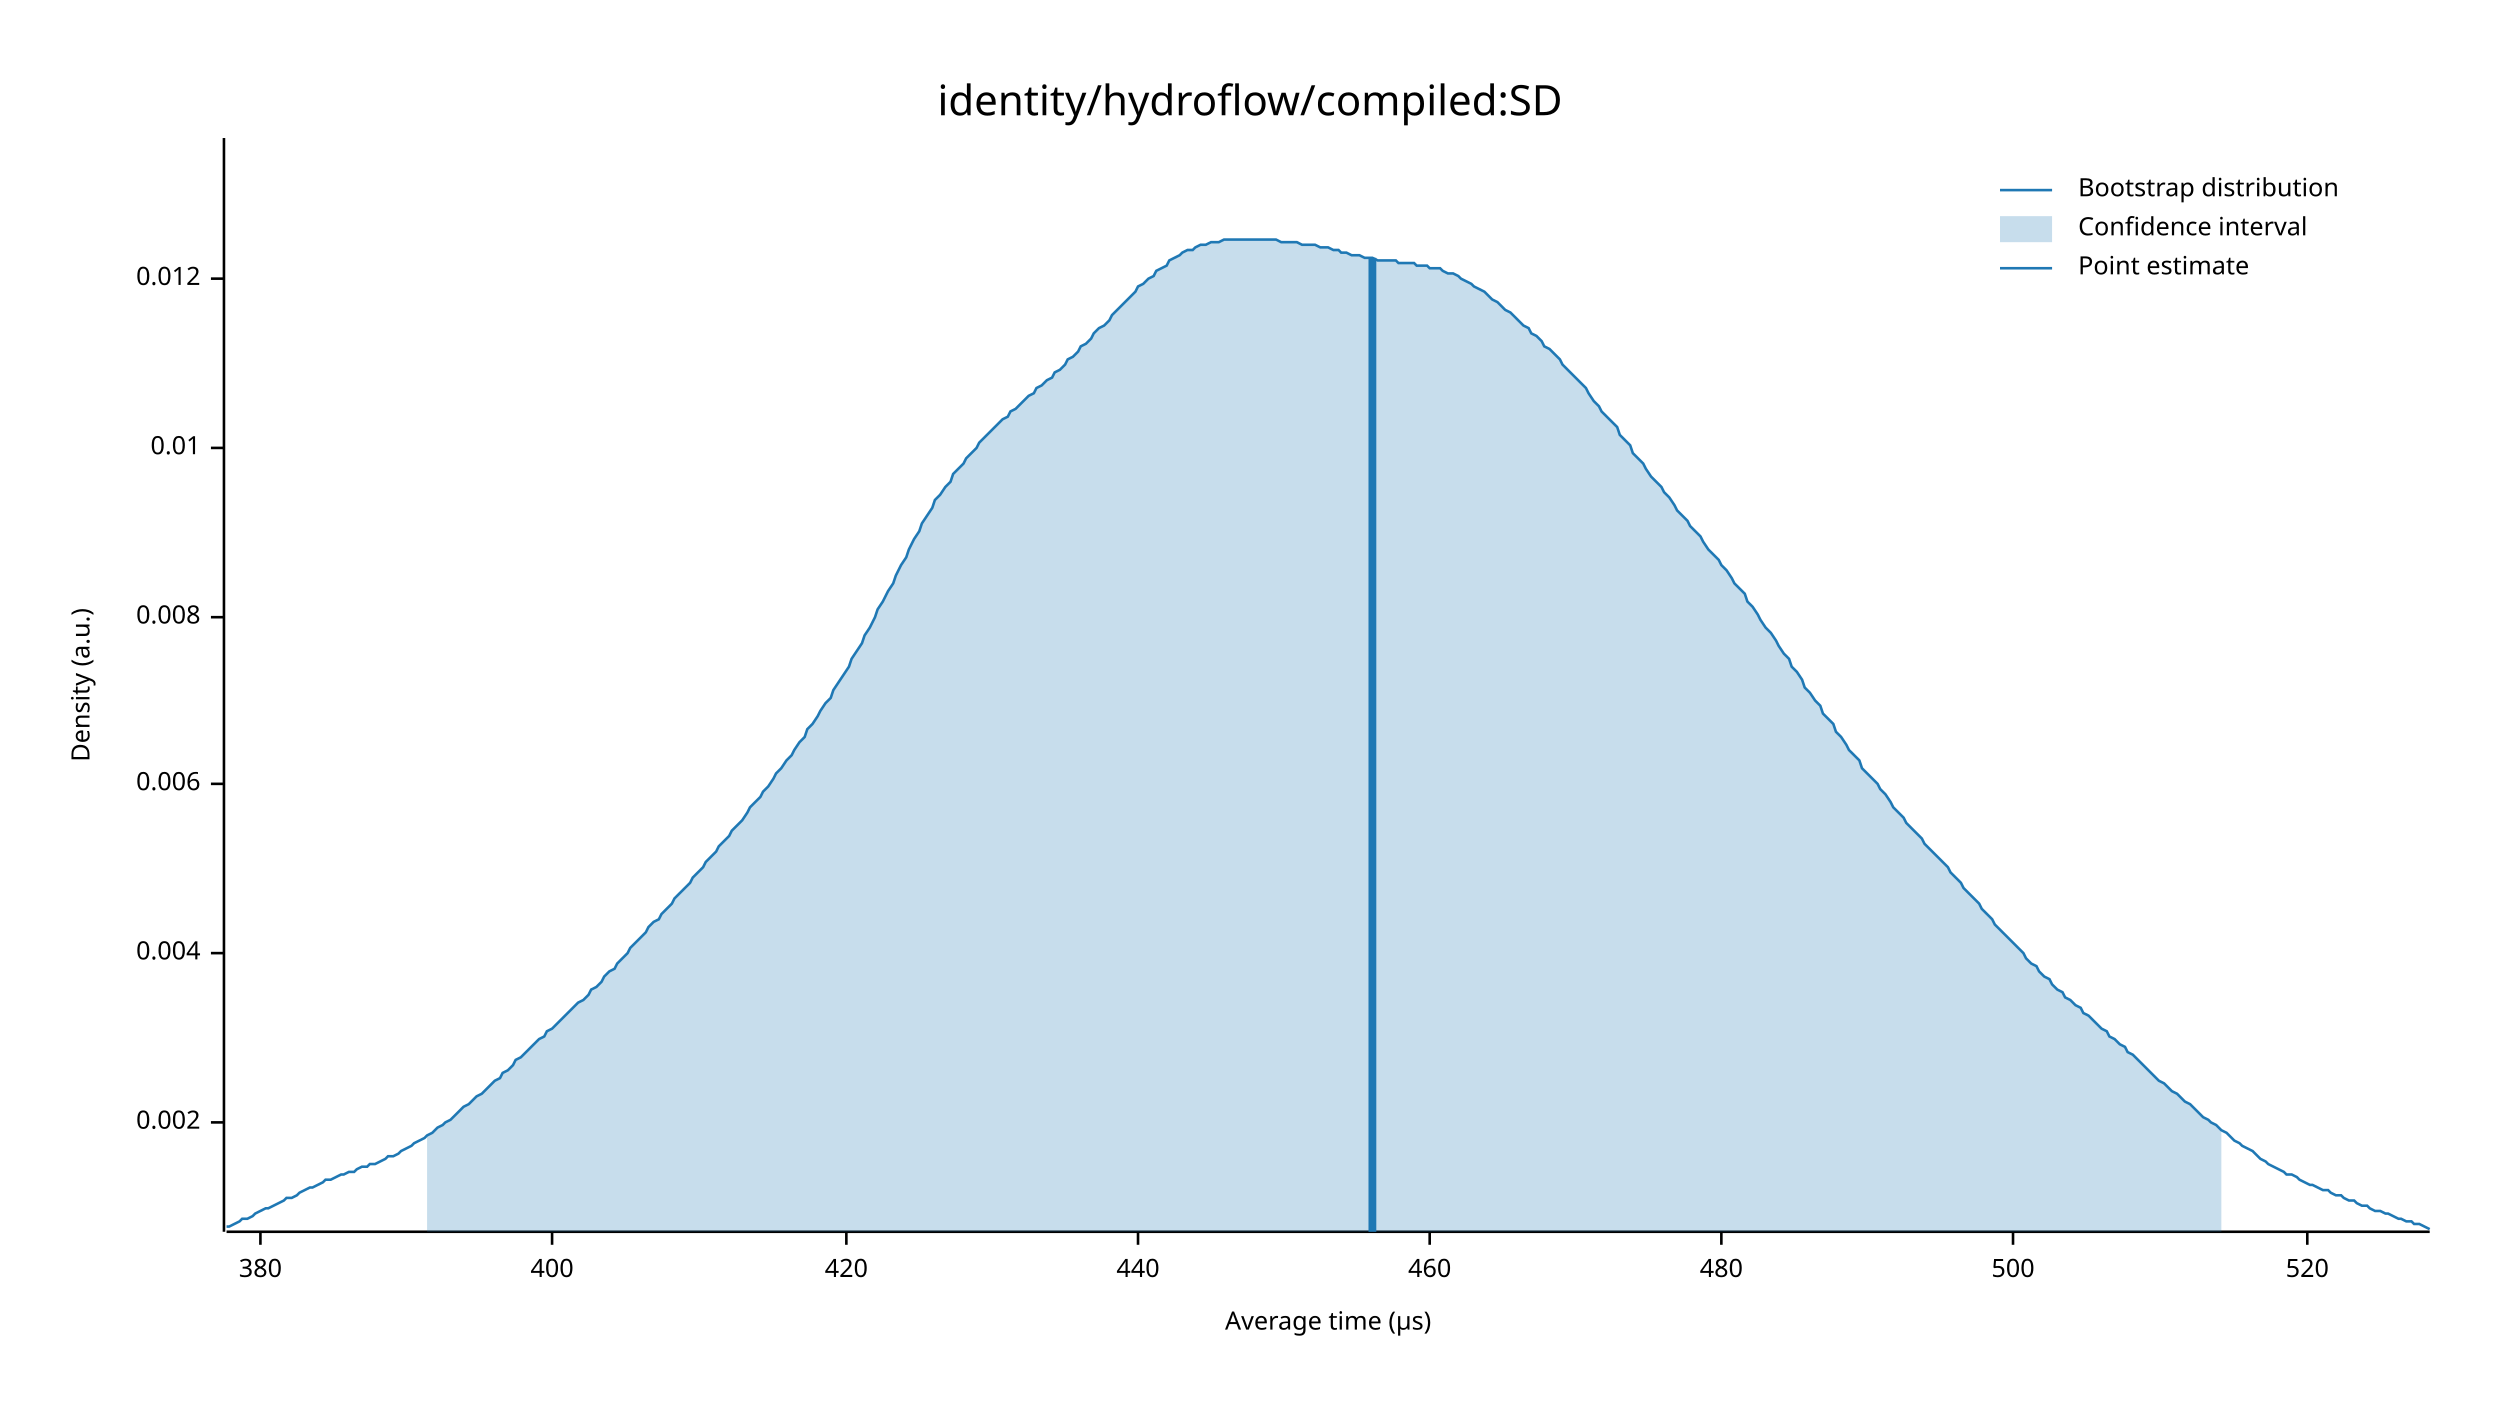
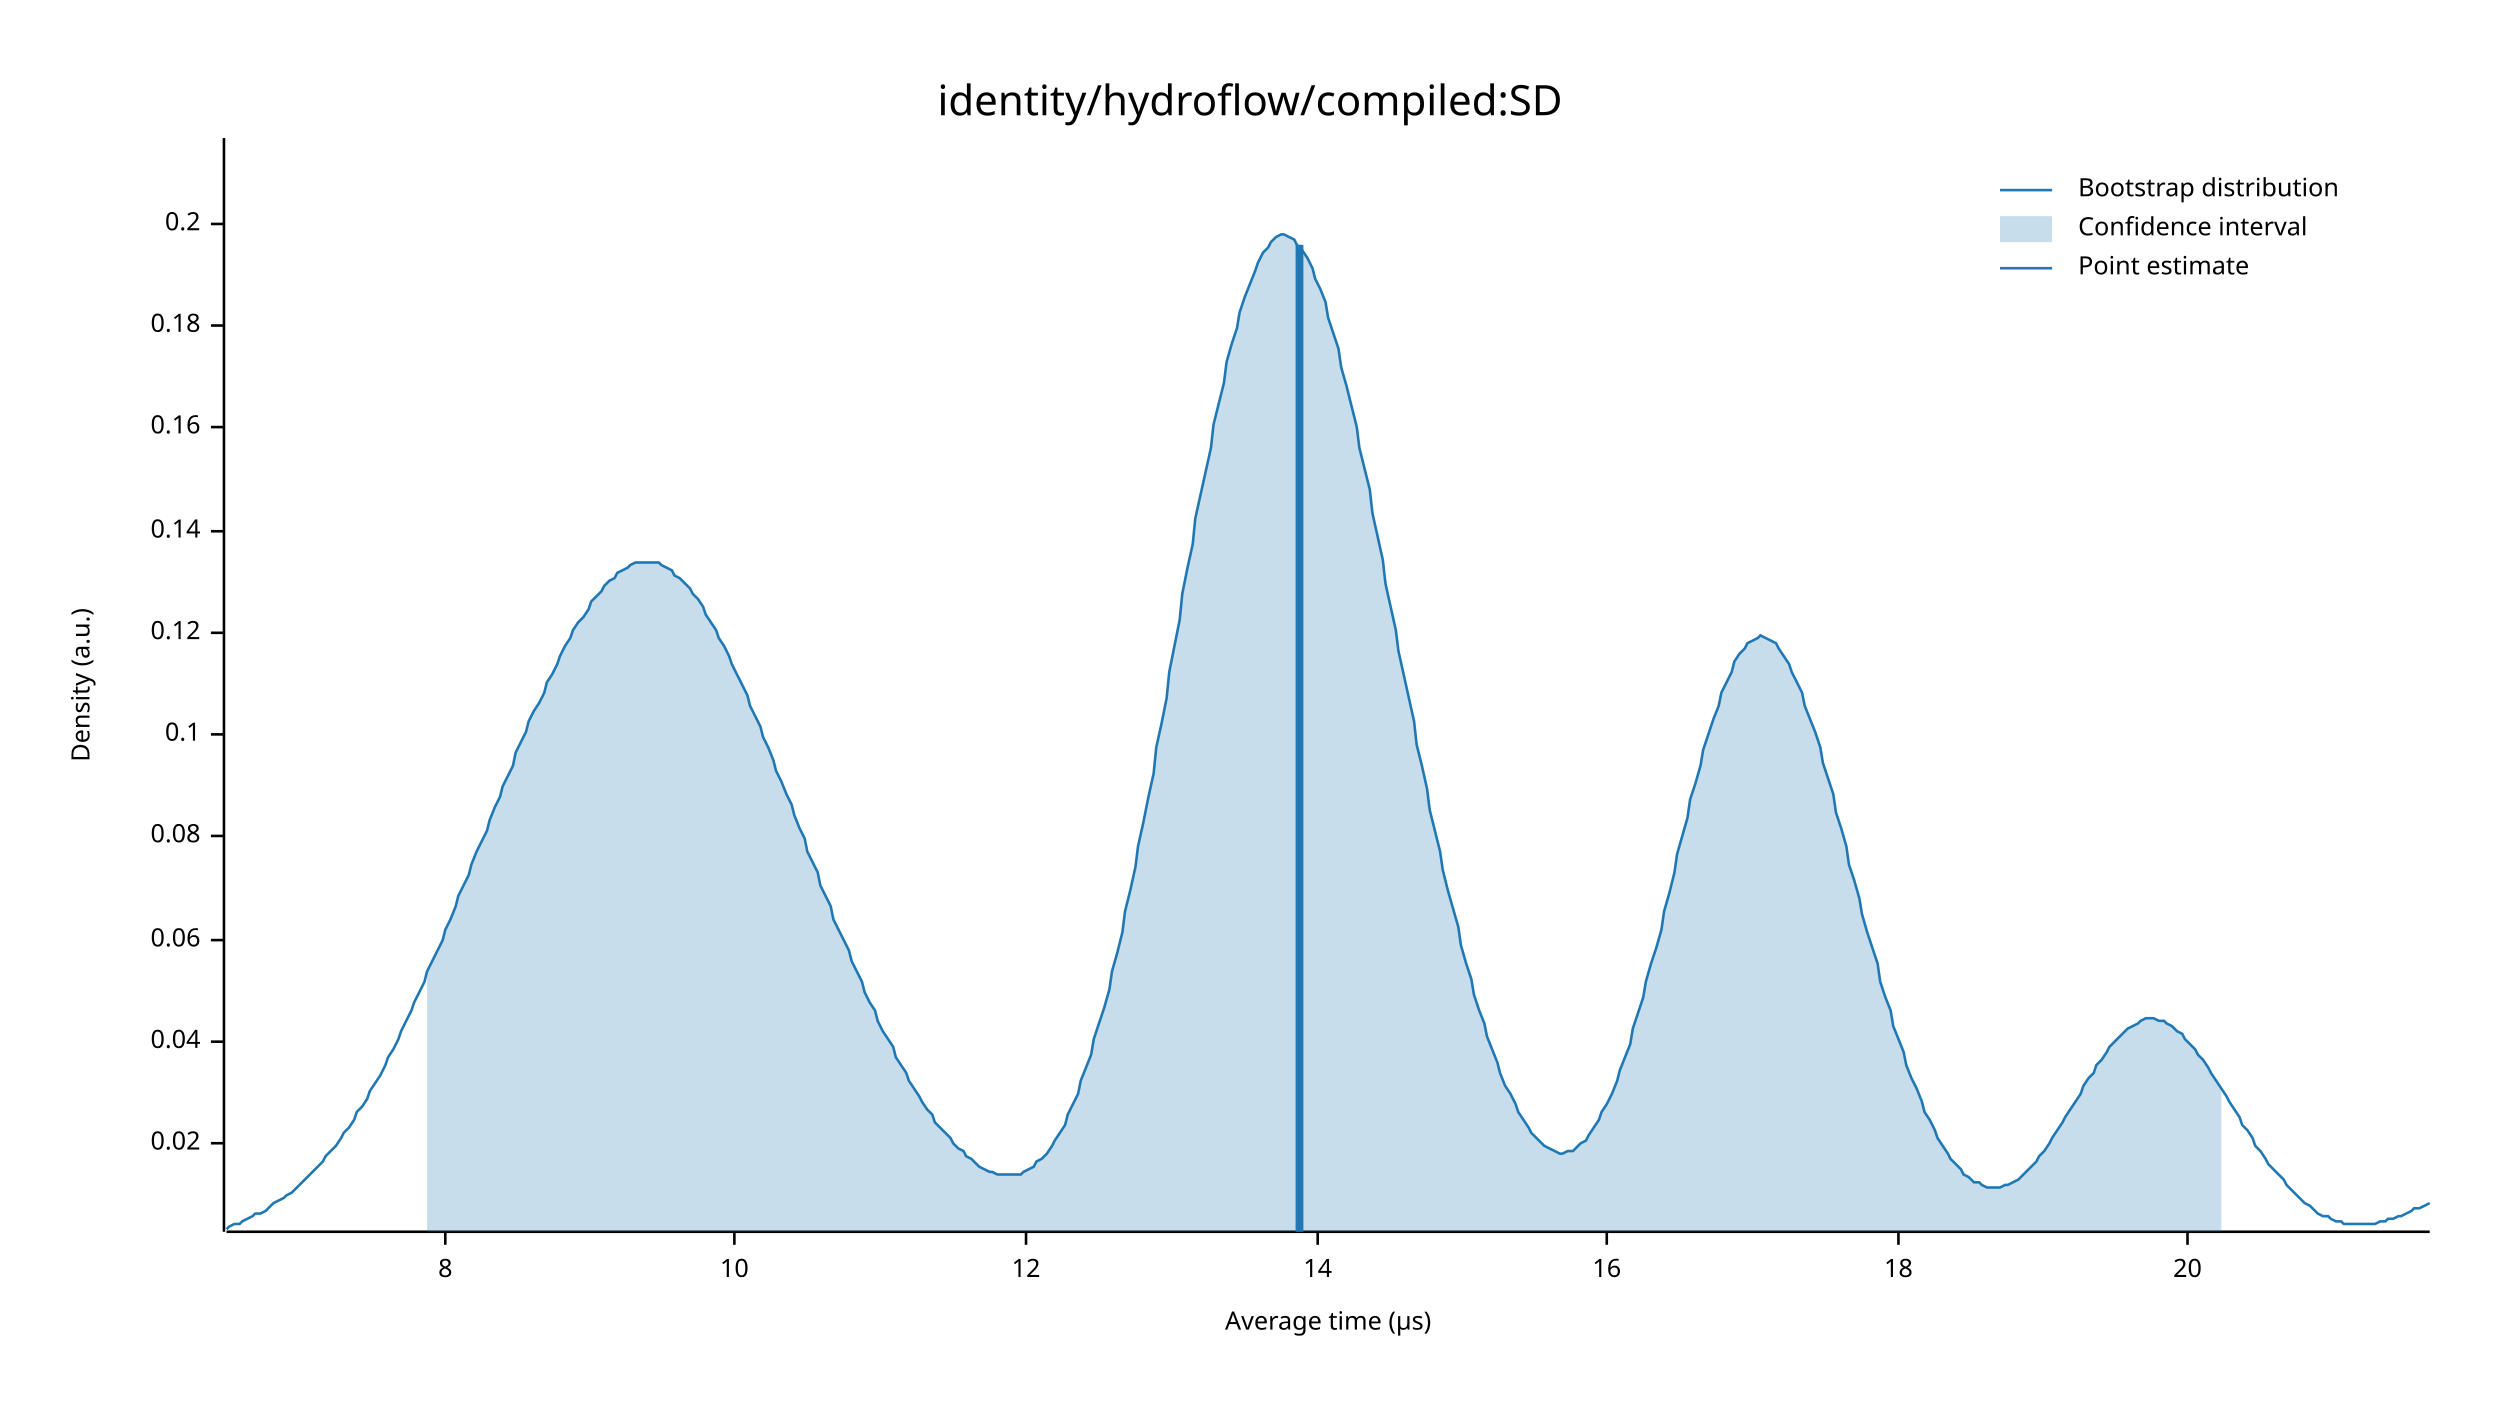
<svg xmlns="http://www.w3.org/2000/svg" width="960" height="540" viewBox="0 0 960 540">
  <text x="480" y="32" dy="0.76em" text-anchor="middle" font-family="sans-serif" font-size="16.129" opacity="1" fill="#000000">
identity/hydroflow/compiled:SD
</text>
  <text x="27" y="263" dy="0.76em" text-anchor="middle" font-family="sans-serif" font-size="9.677" opacity="1" fill="#000000" transform="rotate(270, 27, 263)">
Density (a.u.)
</text>
  <text x="510" y="513" dy="-0.5ex" text-anchor="middle" font-family="sans-serif" font-size="9.677" opacity="1" fill="#000000">
Average time (µs)
</text>
  <polyline fill="none" opacity="1" stroke="#000000" stroke-width="1" points="86,53 86,473 " />
-   <text x="77" y="431" dy="0.5ex" text-anchor="end" font-family="sans-serif" font-size="9.677" opacity="1" fill="#000000">
- 0.002
+   <text x="77" y="439" dy="0.5ex" text-anchor="end" font-family="sans-serif" font-size="9.677" opacity="1" fill="#000000">
+ 0.02
</text>
-   <polyline fill="none" opacity="1" stroke="#000000" stroke-width="1" points="81,431 86,431 " />
-   <text x="77" y="366" dy="0.5ex" text-anchor="end" font-family="sans-serif" font-size="9.677" opacity="1" fill="#000000">
- 0.004
+   <polyline fill="none" opacity="1" stroke="#000000" stroke-width="1" points="81,439 86,439 " />
+   <text x="77" y="400" dy="0.5ex" text-anchor="end" font-family="sans-serif" font-size="9.677" opacity="1" fill="#000000">
+ 0.04
</text>
-   <polyline fill="none" opacity="1" stroke="#000000" stroke-width="1" points="81,366 86,366 " />
-   <text x="77" y="301" dy="0.5ex" text-anchor="end" font-family="sans-serif" font-size="9.677" opacity="1" fill="#000000">
- 0.006
+   <polyline fill="none" opacity="1" stroke="#000000" stroke-width="1" points="81,400 86,400 " />
+   <text x="77" y="361" dy="0.5ex" text-anchor="end" font-family="sans-serif" font-size="9.677" opacity="1" fill="#000000">
+ 0.06
</text>
-   <polyline fill="none" opacity="1" stroke="#000000" stroke-width="1" points="81,301 86,301 " />
-   <text x="77" y="237" dy="0.5ex" text-anchor="end" font-family="sans-serif" font-size="9.677" opacity="1" fill="#000000">
- 0.008
+   <polyline fill="none" opacity="1" stroke="#000000" stroke-width="1" points="81,361 86,361 " />
+   <text x="77" y="321" dy="0.5ex" text-anchor="end" font-family="sans-serif" font-size="9.677" opacity="1" fill="#000000">
+ 0.08
</text>
-   <polyline fill="none" opacity="1" stroke="#000000" stroke-width="1" points="81,237 86,237 " />
-   <text x="77" y="172" dy="0.5ex" text-anchor="end" font-family="sans-serif" font-size="9.677" opacity="1" fill="#000000">
- 0.01
+   <polyline fill="none" opacity="1" stroke="#000000" stroke-width="1" points="81,321 86,321 " />
+   <text x="77" y="282" dy="0.5ex" text-anchor="end" font-family="sans-serif" font-size="9.677" opacity="1" fill="#000000">
+ 0.1
</text>
-   <polyline fill="none" opacity="1" stroke="#000000" stroke-width="1" points="81,172 86,172 " />
-   <text x="77" y="107" dy="0.5ex" text-anchor="end" font-family="sans-serif" font-size="9.677" opacity="1" fill="#000000">
- 0.012
+   <polyline fill="none" opacity="1" stroke="#000000" stroke-width="1" points="81,282 86,282 " />
+   <text x="77" y="243" dy="0.5ex" text-anchor="end" font-family="sans-serif" font-size="9.677" opacity="1" fill="#000000">
+ 0.12
</text>
-   <polyline fill="none" opacity="1" stroke="#000000" stroke-width="1" points="81,107 86,107 " />
+   <polyline fill="none" opacity="1" stroke="#000000" stroke-width="1" points="81,243 86,243 " />
+   <text x="77" y="204" dy="0.5ex" text-anchor="end" font-family="sans-serif" font-size="9.677" opacity="1" fill="#000000">
+ 0.14
+ </text>
+   <polyline fill="none" opacity="1" stroke="#000000" stroke-width="1" points="81,204 86,204 " />
+   <text x="77" y="164" dy="0.5ex" text-anchor="end" font-family="sans-serif" font-size="9.677" opacity="1" fill="#000000">
+ 0.16
+ </text>
+   <polyline fill="none" opacity="1" stroke="#000000" stroke-width="1" points="81,164 86,164 " />
+   <text x="77" y="125" dy="0.5ex" text-anchor="end" font-family="sans-serif" font-size="9.677" opacity="1" fill="#000000">
+ 0.18
+ </text>
+   <polyline fill="none" opacity="1" stroke="#000000" stroke-width="1" points="81,125 86,125 " />
+   <text x="77" y="86" dy="0.5ex" text-anchor="end" font-family="sans-serif" font-size="9.677" opacity="1" fill="#000000">
+ 0.2
+ </text>
+   <polyline fill="none" opacity="1" stroke="#000000" stroke-width="1" points="81,86 86,86 " />
  <polyline fill="none" opacity="1" stroke="#000000" stroke-width="1" points="87,473 933,473 " />
-   <text x="100" y="483" dy="0.76em" text-anchor="middle" font-family="sans-serif" font-size="9.677" opacity="1" fill="#000000">
- 380
+   <text x="171" y="483" dy="0.76em" text-anchor="middle" font-family="sans-serif" font-size="9.677" opacity="1" fill="#000000">
+ 8
</text>
-   <polyline fill="none" opacity="1" stroke="#000000" stroke-width="1" points="100,473 100,478 " />
-   <text x="212" y="483" dy="0.76em" text-anchor="middle" font-family="sans-serif" font-size="9.677" opacity="1" fill="#000000">
- 400
+   <polyline fill="none" opacity="1" stroke="#000000" stroke-width="1" points="171,473 171,478 " />
+   <text x="282" y="483" dy="0.76em" text-anchor="middle" font-family="sans-serif" font-size="9.677" opacity="1" fill="#000000">
+ 10
</text>
-   <polyline fill="none" opacity="1" stroke="#000000" stroke-width="1" points="212,473 212,478 " />
-   <text x="325" y="483" dy="0.76em" text-anchor="middle" font-family="sans-serif" font-size="9.677" opacity="1" fill="#000000">
- 420
+   <polyline fill="none" opacity="1" stroke="#000000" stroke-width="1" points="282,473 282,478 " />
+   <text x="394" y="483" dy="0.76em" text-anchor="middle" font-family="sans-serif" font-size="9.677" opacity="1" fill="#000000">
+ 12
</text>
-   <polyline fill="none" opacity="1" stroke="#000000" stroke-width="1" points="325,473 325,478 " />
-   <text x="437" y="483" dy="0.76em" text-anchor="middle" font-family="sans-serif" font-size="9.677" opacity="1" fill="#000000">
- 440
+   <polyline fill="none" opacity="1" stroke="#000000" stroke-width="1" points="394,473 394,478 " />
+   <text x="506" y="483" dy="0.76em" text-anchor="middle" font-family="sans-serif" font-size="9.677" opacity="1" fill="#000000">
+ 14
</text>
-   <polyline fill="none" opacity="1" stroke="#000000" stroke-width="1" points="437,473 437,478 " />
-   <text x="549" y="483" dy="0.76em" text-anchor="middle" font-family="sans-serif" font-size="9.677" opacity="1" fill="#000000">
- 460
+   <polyline fill="none" opacity="1" stroke="#000000" stroke-width="1" points="506,473 506,478 " />
+   <text x="617" y="483" dy="0.76em" text-anchor="middle" font-family="sans-serif" font-size="9.677" opacity="1" fill="#000000">
+ 16
</text>
-   <polyline fill="none" opacity="1" stroke="#000000" stroke-width="1" points="549,473 549,478 " />
-   <text x="661" y="483" dy="0.76em" text-anchor="middle" font-family="sans-serif" font-size="9.677" opacity="1" fill="#000000">
- 480
+   <polyline fill="none" opacity="1" stroke="#000000" stroke-width="1" points="617,473 617,478 " />
+   <text x="729" y="483" dy="0.76em" text-anchor="middle" font-family="sans-serif" font-size="9.677" opacity="1" fill="#000000">
+ 18
</text>
-   <polyline fill="none" opacity="1" stroke="#000000" stroke-width="1" points="661,473 661,478 " />
-   <text x="773" y="483" dy="0.76em" text-anchor="middle" font-family="sans-serif" font-size="9.677" opacity="1" fill="#000000">
- 500
+   <polyline fill="none" opacity="1" stroke="#000000" stroke-width="1" points="729,473 729,478 " />
+   <text x="840" y="483" dy="0.76em" text-anchor="middle" font-family="sans-serif" font-size="9.677" opacity="1" fill="#000000">
+ 20
</text>
-   <polyline fill="none" opacity="1" stroke="#000000" stroke-width="1" points="773,473 773,478 " />
-   <text x="886" y="483" dy="0.76em" text-anchor="middle" font-family="sans-serif" font-size="9.677" opacity="1" fill="#000000">
- 520
- </text>
-   <polyline fill="none" opacity="1" stroke="#000000" stroke-width="1" points="886,473 886,478 " />
-   <polyline fill="none" opacity="1" stroke="#1F78B4" stroke-width="1" points="87,471 88,471 90,470 92,469 93,468 95,468 97,467 98,466 100,465 102,464 103,464 105,463 107,462 109,461 110,460 112,460 114,459 115,458 117,457 119,456 120,456 122,455 124,454 125,453 127,453 129,452 131,451 132,451 134,450 136,450 137,449 139,448 141,448 142,447 144,447 146,446 148,445 149,444 151,444 153,443 154,442 156,441 158,440 159,439 161,438 163,437 164,436 166,435 168,433 170,432 171,431 173,430 175,428 176,427 178,425 180,424 181,423 183,421 185,420 187,418 188,417 190,415 192,414 193,412 195,411 197,409 198,407 200,406 202,404 203,403 205,401 207,399 209,398 210,396 212,395 214,393 215,392 217,390 219,388 220,387 222,385 224,384 226,382 227,380 229,379 231,377 232,375 234,373 236,372 237,370 239,368 241,366 242,364 244,362 246,360 248,358 249,356 251,354 253,353 254,351 256,349 258,347 259,345 261,343 263,341 265,339 266,337 268,335 270,333 271,331 273,329 275,327 276,325 278,323 280,321 281,319 283,317 285,315 287,312 288,310 290,308 292,306 293,304 295,302 297,299 298,297 300,295 302,292 304,290 305,288 307,285 309,283 310,280 312,278 314,275 315,273 317,270 319,268 320,265 322,262 324,259 326,256 327,253 329,250 331,247 332,244 334,241 336,237 337,234 339,231 341,227 343,224 344,221 346,217 348,214 349,211 351,207 353,204 354,201 356,198 358,195 359,192 361,190 363,187 365,185 366,182 368,180 370,178 371,176 373,174 375,172 376,170 378,168 380,166 381,165 383,163 385,161 387,160 388,158 390,157 392,155 393,154 395,152 397,151 398,149 400,148 402,146 404,145 405,143 407,142 409,140 410,138 412,137 414,135 415,133 417,132 419,130 420,128 422,126 424,125 426,123 427,121 429,119 431,117 432,116 434,114 436,112 437,110 439,109 441,107 443,106 444,104 446,103 448,102 449,100 451,99 453,98 454,97 456,96 458,96 459,95 461,94 463,94 465,93 466,93 468,93 470,92 471,92 473,92 475,92 476,92 478,92 480,92 482,92 483,92 485,92 487,92 488,92 490,92 492,93 493,93 495,93 497,93 498,93 500,94 502,94 504,94 505,94 507,95 509,95 510,95 512,96 514,96 515,97 517,97 519,98 521,98 522,98 524,99 526,99 527,99 529,100 531,100 532,100 534,100 536,100 537,101 539,101 541,101 543,101 544,102 546,102 548,102 549,103 551,103 553,103 554,104 556,105 558,105 560,106 561,107 563,108 565,109 566,110 568,111 570,112 571,113 573,115 575,116 576,117 578,119 580,120 582,122 583,123 585,125 587,126 588,128 590,129 592,131 593,133 595,134 597,136 599,138 600,140 602,142 604,144 605,145 607,147 609,149 610,151 612,154 614,156 615,158 617,160 619,162 621,164 622,167 624,169 626,171 627,174 629,176 631,178 632,180 634,183 636,185 638,187 639,189 641,191 643,194 644,196 646,198 648,200 649,202 651,204 653,206 654,208 656,211 658,213 660,215 661,217 663,219 665,222 666,224 668,226 670,228 671,231 673,233 675,236 676,238 678,241 680,243 682,246 683,248 685,251 687,253 688,256 690,258 692,261 693,264 695,266 697,269 699,271 700,274 702,276 704,278 705,281 707,283 709,286 710,288 712,290 714,292 715,295 717,297 719,299 721,301 722,303 724,305 726,308 727,310 729,312 731,314 732,316 734,318 736,320 738,322 739,324 741,326 743,328 744,329 746,331 748,333 749,335 751,337 753,339 754,341 756,343 758,345 760,347 761,349 763,351 765,353 766,355 768,357 770,359 771,360 773,362 775,364 777,366 778,368 780,370 782,371 783,373 785,375 787,376 788,378 790,380 792,381 793,383 795,384 797,386 799,387 800,389 802,390 804,392 805,393 807,395 809,396 810,398 812,399 814,401 816,402 817,404 819,405 821,407 822,408 824,410 826,412 827,413 829,415 831,416 832,417 834,419 836,420 838,422 839,423 841,424 843,426 844,427 846,429 848,430 849,431 851,432 853,434 855,435 856,436 858,438 860,439 861,440 863,441 865,442 866,443 868,445 870,446 871,447 873,448 875,449 877,450 878,451 880,451 882,452 883,453 885,454 887,455 888,455 890,456 892,457 894,457 895,458 897,459 899,459 900,460 902,461 904,461 905,462 907,463 909,463 910,464 912,465 914,465 916,466 917,466 919,467 921,468 922,468 924,469 926,469 927,470 929,470 931,471 933,472 " />
-   <polygon opacity="0.25" fill="#1F78B4" points="164,436 166,435 168,433 170,432 171,431 173,430 175,428 176,427 178,425 180,424 181,423 183,421 185,420 187,418 188,417 190,415 192,414 193,412 195,411 197,409 198,407 200,406 202,404 203,403 205,401 207,399 209,398 210,396 212,395 214,393 215,392 217,390 219,388 220,387 222,385 224,384 226,382 227,380 229,379 231,377 232,375 234,373 236,372 237,370 239,368 241,366 242,364 244,362 246,360 248,358 249,356 251,354 253,353 254,351 256,349 258,347 259,345 261,343 263,341 265,339 266,337 268,335 270,333 271,331 273,329 275,327 276,325 278,323 280,321 281,319 283,317 285,315 287,312 288,310 290,308 292,306 293,304 295,302 297,299 298,297 300,295 302,292 304,290 305,288 307,285 309,283 310,280 312,278 314,275 315,273 317,270 319,268 320,265 322,262 324,259 326,256 327,253 329,250 331,247 332,244 334,241 336,237 337,234 339,231 341,227 343,224 344,221 346,217 348,214 349,211 351,207 353,204 354,201 356,198 358,195 359,192 361,190 363,187 365,185 366,182 368,180 370,178 371,176 373,174 375,172 376,170 378,168 380,166 381,165 383,163 385,161 387,160 388,158 390,157 392,155 393,154 395,152 397,151 398,149 400,148 402,146 404,145 405,143 407,142 409,140 410,138 412,137 414,135 415,133 417,132 419,130 420,128 422,126 424,125 426,123 427,121 429,119 431,117 432,116 434,114 436,112 437,110 439,109 441,107 443,106 444,104 446,103 448,102 449,100 451,99 453,98 454,97 456,96 458,96 459,95 461,94 463,94 465,93 466,93 468,93 470,92 471,92 473,92 475,92 476,92 478,92 480,92 482,92 483,92 485,92 487,92 488,92 490,92 492,93 493,93 495,93 497,93 498,93 500,94 502,94 504,94 505,94 507,95 509,95 510,95 512,96 514,96 515,97 517,97 519,98 521,98 522,98 524,99 526,99 527,99 529,100 531,100 532,100 534,100 536,100 537,101 539,101 541,101 543,101 544,102 546,102 548,102 549,103 551,103 553,103 554,104 556,105 558,105 560,106 561,107 563,108 565,109 566,110 568,111 570,112 571,113 573,115 575,116 576,117 578,119 580,120 582,122 583,123 585,125 587,126 588,128 590,129 592,131 593,133 595,134 597,136 599,138 600,140 602,142 604,144 605,145 607,147 609,149 610,151 612,154 614,156 615,158 617,160 619,162 621,164 622,167 624,169 626,171 627,174 629,176 631,178 632,180 634,183 636,185 638,187 639,189 641,191 643,194 644,196 646,198 648,200 649,202 651,204 653,206 654,208 656,211 658,213 660,215 661,217 663,219 665,222 666,224 668,226 670,228 671,231 673,233 675,236 676,238 678,241 680,243 682,246 683,248 685,251 687,253 688,256 690,258 692,261 693,264 695,266 697,269 699,271 700,274 702,276 704,278 705,281 707,283 709,286 710,288 712,290 714,292 715,295 717,297 719,299 721,301 722,303 724,305 726,308 727,310 729,312 731,314 732,316 734,318 736,320 738,322 739,324 741,326 743,328 744,329 746,331 748,333 749,335 751,337 753,339 754,341 756,343 758,345 760,347 761,349 763,351 765,353 766,355 768,357 770,359 771,360 773,362 775,364 777,366 778,368 780,370 782,371 783,373 785,375 787,376 788,378 790,380 792,381 793,383 795,384 797,386 799,387 800,389 802,390 804,392 805,393 807,395 809,396 810,398 812,399 814,401 816,402 817,404 819,405 821,407 822,408 824,410 826,412 827,413 829,415 831,416 832,417 834,419 836,420 838,422 839,423 841,424 843,426 844,427 846,429 848,430 849,431 851,432 853,434 853,473 164,473 " />
-   <polyline fill="none" opacity="1" stroke="#1F78B4" stroke-width="3" points="527,473 527,99 " />
+   <polyline fill="none" opacity="1" stroke="#000000" stroke-width="1" points="840,473 840,478 " />
+   <polyline fill="none" opacity="1" stroke="#1F78B4" stroke-width="1" points="87,472 88,471 90,470 92,470 93,469 95,468 97,467 98,466 100,466 102,465 103,464 105,462 107,461 109,460 110,459 112,458 114,456 115,455 117,453 119,451 120,450 122,448 124,446 125,444 127,442 129,440 131,437 132,435 134,433 136,430 137,427 139,425 141,422 142,419 144,416 146,413 148,409 149,406 151,403 153,399 154,396 156,392 158,388 159,385 161,381 163,377 164,373 166,369 168,365 170,361 171,357 173,353 175,348 176,344 178,340 180,336 181,332 183,327 185,323 187,319 188,315 190,310 192,306 193,302 195,298 197,294 198,289 200,285 202,281 203,277 205,273 207,270 209,266 210,262 212,259 214,255 215,252 217,248 219,245 220,242 222,239 224,237 226,234 227,231 229,229 231,227 232,225 234,223 236,222 237,220 239,219 241,218 242,217 244,216 246,216 248,216 249,216 251,216 253,216 254,217 256,218 258,219 259,221 261,222 263,224 265,226 266,228 268,230 270,233 271,236 273,239 275,242 276,245 278,248 280,252 281,255 283,259 285,263 287,267 288,271 290,275 292,279 293,283 295,287 297,292 298,296 300,300 302,305 304,309 305,313 307,318 309,322 310,327 312,331 314,335 315,340 317,344 319,348 320,353 322,357 324,361 326,365 327,369 329,373 331,377 332,381 334,385 336,388 337,392 339,396 341,399 343,402 344,406 346,409 348,412 349,415 351,418 353,421 354,423 356,426 358,428 359,431 361,433 363,435 365,437 366,439 368,441 370,442 371,444 373,445 375,447 376,448 378,449 380,450 381,450 383,451 385,451 387,451 388,451 390,451 392,451 393,450 395,449 397,448 398,446 400,445 402,443 404,440 405,438 407,435 409,432 410,428 412,424 414,420 415,415 417,410 419,405 420,399 422,393 424,387 426,380 427,373 429,366 431,358 432,350 434,342 436,333 437,325 439,316 441,306 443,297 444,287 446,278 448,268 449,258 451,248 453,238 454,228 456,218 458,209 459,199 461,190 463,181 465,172 466,163 468,155 470,147 471,139 473,132 475,126 476,120 478,114 480,109 482,104 483,101 485,97 487,95 488,93 490,91 492,90 493,90 495,91 497,92 498,94 500,96 502,99 504,103 505,107 507,111 509,116 510,122 512,128 514,134 515,141 517,148 519,156 521,164 522,172 524,180 526,188 527,197 529,206 531,215 532,224 534,233 536,242 537,250 539,259 541,268 543,277 544,286 546,294 548,303 549,311 551,319 553,327 554,334 556,342 558,349 560,356 561,363 563,370 565,376 566,382 568,388 570,393 571,398 573,403 575,408 576,412 578,417 580,420 582,424 583,427 585,430 587,433 588,435 590,437 592,439 593,440 595,441 597,442 599,443 600,443 602,442 604,442 605,441 607,439 609,438 610,436 612,433 614,430 615,427 617,424 619,420 621,415 622,411 624,406 626,401 627,395 629,389 631,383 632,377 634,370 636,364 638,357 639,350 641,343 643,335 644,328 646,321 648,314 649,307 651,301 653,294 654,288 656,282 658,276 660,271 661,266 663,262 665,258 666,254 668,251 670,249 671,247 673,246 675,245 676,244 678,245 680,246 682,247 683,249 685,252 687,255 688,258 690,262 692,266 693,271 695,276 697,281 699,287 700,293 702,299 704,305 705,312 707,318 709,325 710,332 712,338 714,345 715,351 717,358 719,364 721,370 722,377 724,383 726,388 727,394 729,399 731,404 732,409 734,414 736,418 738,423 739,427 741,430 743,434 744,437 746,440 748,443 749,445 751,447 753,449 754,451 756,452 758,454 760,454 761,455 763,456 765,456 766,456 768,456 770,455 771,455 773,454 775,453 777,451 778,450 780,448 782,446 783,444 785,442 787,439 788,437 790,434 792,431 793,429 795,426 797,423 799,420 800,417 802,414 804,412 805,409 807,407 809,404 810,402 812,400 814,398 816,396 817,395 819,394 821,393 822,392 824,391 826,391 827,391 829,392 831,392 832,393 834,394 836,396 838,397 839,399 841,401 843,403 844,405 846,407 848,410 849,412 851,415 853,418 855,421 856,423 858,426 860,429 861,432 863,434 865,437 866,440 868,442 870,445 871,447 873,449 875,451 877,453 878,455 880,457 882,459 883,460 885,462 887,463 888,464 890,466 892,467 894,467 895,468 897,469 899,469 900,470 902,470 904,470 905,470 907,470 909,470 910,470 912,470 914,469 916,469 917,468 919,468 921,467 922,467 924,466 926,465 927,464 929,464 931,463 933,462 " />
+   <polygon opacity="0.25" fill="#1F78B4" points="164,373 166,369 168,365 170,361 171,357 173,353 175,348 176,344 178,340 180,336 181,332 183,327 185,323 187,319 188,315 190,310 192,306 193,302 195,298 197,294 198,289 200,285 202,281 203,277 205,273 207,270 209,266 210,262 212,259 214,255 215,252 217,248 219,245 220,242 222,239 224,237 226,234 227,231 229,229 231,227 232,225 234,223 236,222 237,220 239,219 241,218 242,217 244,216 246,216 248,216 249,216 251,216 253,216 254,217 256,218 258,219 259,221 261,222 263,224 265,226 266,228 268,230 270,233 271,236 273,239 275,242 276,245 278,248 280,252 281,255 283,259 285,263 287,267 288,271 290,275 292,279 293,283 295,287 297,292 298,296 300,300 302,305 304,309 305,313 307,318 309,322 310,327 312,331 314,335 315,340 317,344 319,348 320,353 322,357 324,361 326,365 327,369 329,373 331,377 332,381 334,385 336,388 337,392 339,396 341,399 343,402 344,406 346,409 348,412 349,415 351,418 353,421 354,423 356,426 358,428 359,431 361,433 363,435 365,437 366,439 368,441 370,442 371,444 373,445 375,447 376,448 378,449 380,450 381,450 383,451 385,451 387,451 388,451 390,451 392,451 393,450 395,449 397,448 398,446 400,445 402,443 404,440 405,438 407,435 409,432 410,428 412,424 414,420 415,415 417,410 419,405 420,399 422,393 424,387 426,380 427,373 429,366 431,358 432,350 434,342 436,333 437,325 439,316 441,306 443,297 444,287 446,278 448,268 449,258 451,248 453,238 454,228 456,218 458,209 459,199 461,190 463,181 465,172 466,163 468,155 470,147 471,139 473,132 475,126 476,120 478,114 480,109 482,104 483,101 485,97 487,95 488,93 490,91 492,90 493,90 495,91 497,92 498,94 500,96 502,99 504,103 505,107 507,111 509,116 510,122 512,128 514,134 515,141 517,148 519,156 521,164 522,172 524,180 526,188 527,197 529,206 531,215 532,224 534,233 536,242 537,250 539,259 541,268 543,277 544,286 546,294 548,303 549,311 551,319 553,327 554,334 556,342 558,349 560,356 561,363 563,370 565,376 566,382 568,388 570,393 571,398 573,403 575,408 576,412 578,417 580,420 582,424 583,427 585,430 587,433 588,435 590,437 592,439 593,440 595,441 597,442 599,443 600,443 602,442 604,442 605,441 607,439 609,438 610,436 612,433 614,430 615,427 617,424 619,420 621,415 622,411 624,406 626,401 627,395 629,389 631,383 632,377 634,370 636,364 638,357 639,350 641,343 643,335 644,328 646,321 648,314 649,307 651,301 653,294 654,288 656,282 658,276 660,271 661,266 663,262 665,258 666,254 668,251 670,249 671,247 673,246 675,245 676,244 678,245 680,246 682,247 683,249 685,252 687,255 688,258 690,262 692,266 693,271 695,276 697,281 699,287 700,293 702,299 704,305 705,312 707,318 709,325 710,332 712,338 714,345 715,351 717,358 719,364 721,370 722,377 724,383 726,388 727,394 729,399 731,404 732,409 734,414 736,418 738,423 739,427 741,430 743,434 744,437 746,440 748,443 749,445 751,447 753,449 754,451 756,452 758,454 760,454 761,455 763,456 765,456 766,456 768,456 770,455 771,455 773,454 775,453 777,451 778,450 780,448 782,446 783,444 785,442 787,439 788,437 790,434 792,431 793,429 795,426 797,423 799,420 800,417 802,414 804,412 805,409 807,407 809,404 810,402 812,400 814,398 816,396 817,395 819,394 821,393 822,392 824,391 826,391 827,391 829,392 831,392 832,393 834,394 836,396 838,397 839,399 841,401 843,403 844,405 846,407 848,410 849,412 851,415 853,418 853,473 164,473 " />
+   <polyline fill="none" opacity="1" stroke="#1F78B4" stroke-width="3" points="499,473 499,94 " />
  <text x="798" y="68" dy="0.76em" text-anchor="start" font-family="sans-serif" font-size="9.677" opacity="1" fill="#000000">
Bootstrap distribution
</text>
  <text x="798" y="83" dy="0.76em" text-anchor="start" font-family="sans-serif" font-size="9.677" opacity="1" fill="#000000">
Confidence interval
</text>
  <text x="798" y="98" dy="0.76em" text-anchor="start" font-family="sans-serif" font-size="9.677" opacity="1" fill="#000000">
Point estimate
</text>
  <polyline fill="none" opacity="1" stroke="#1F78B4" stroke-width="1" points="768,73 788,73 " />
  <rect x="768" y="83" width="20" height="10" opacity="0.25" fill="#1F78B4" stroke="none" />
  <polyline fill="none" opacity="1" stroke="#1F78B4" stroke-width="1" points="768,103 788,103 " />
</svg>
